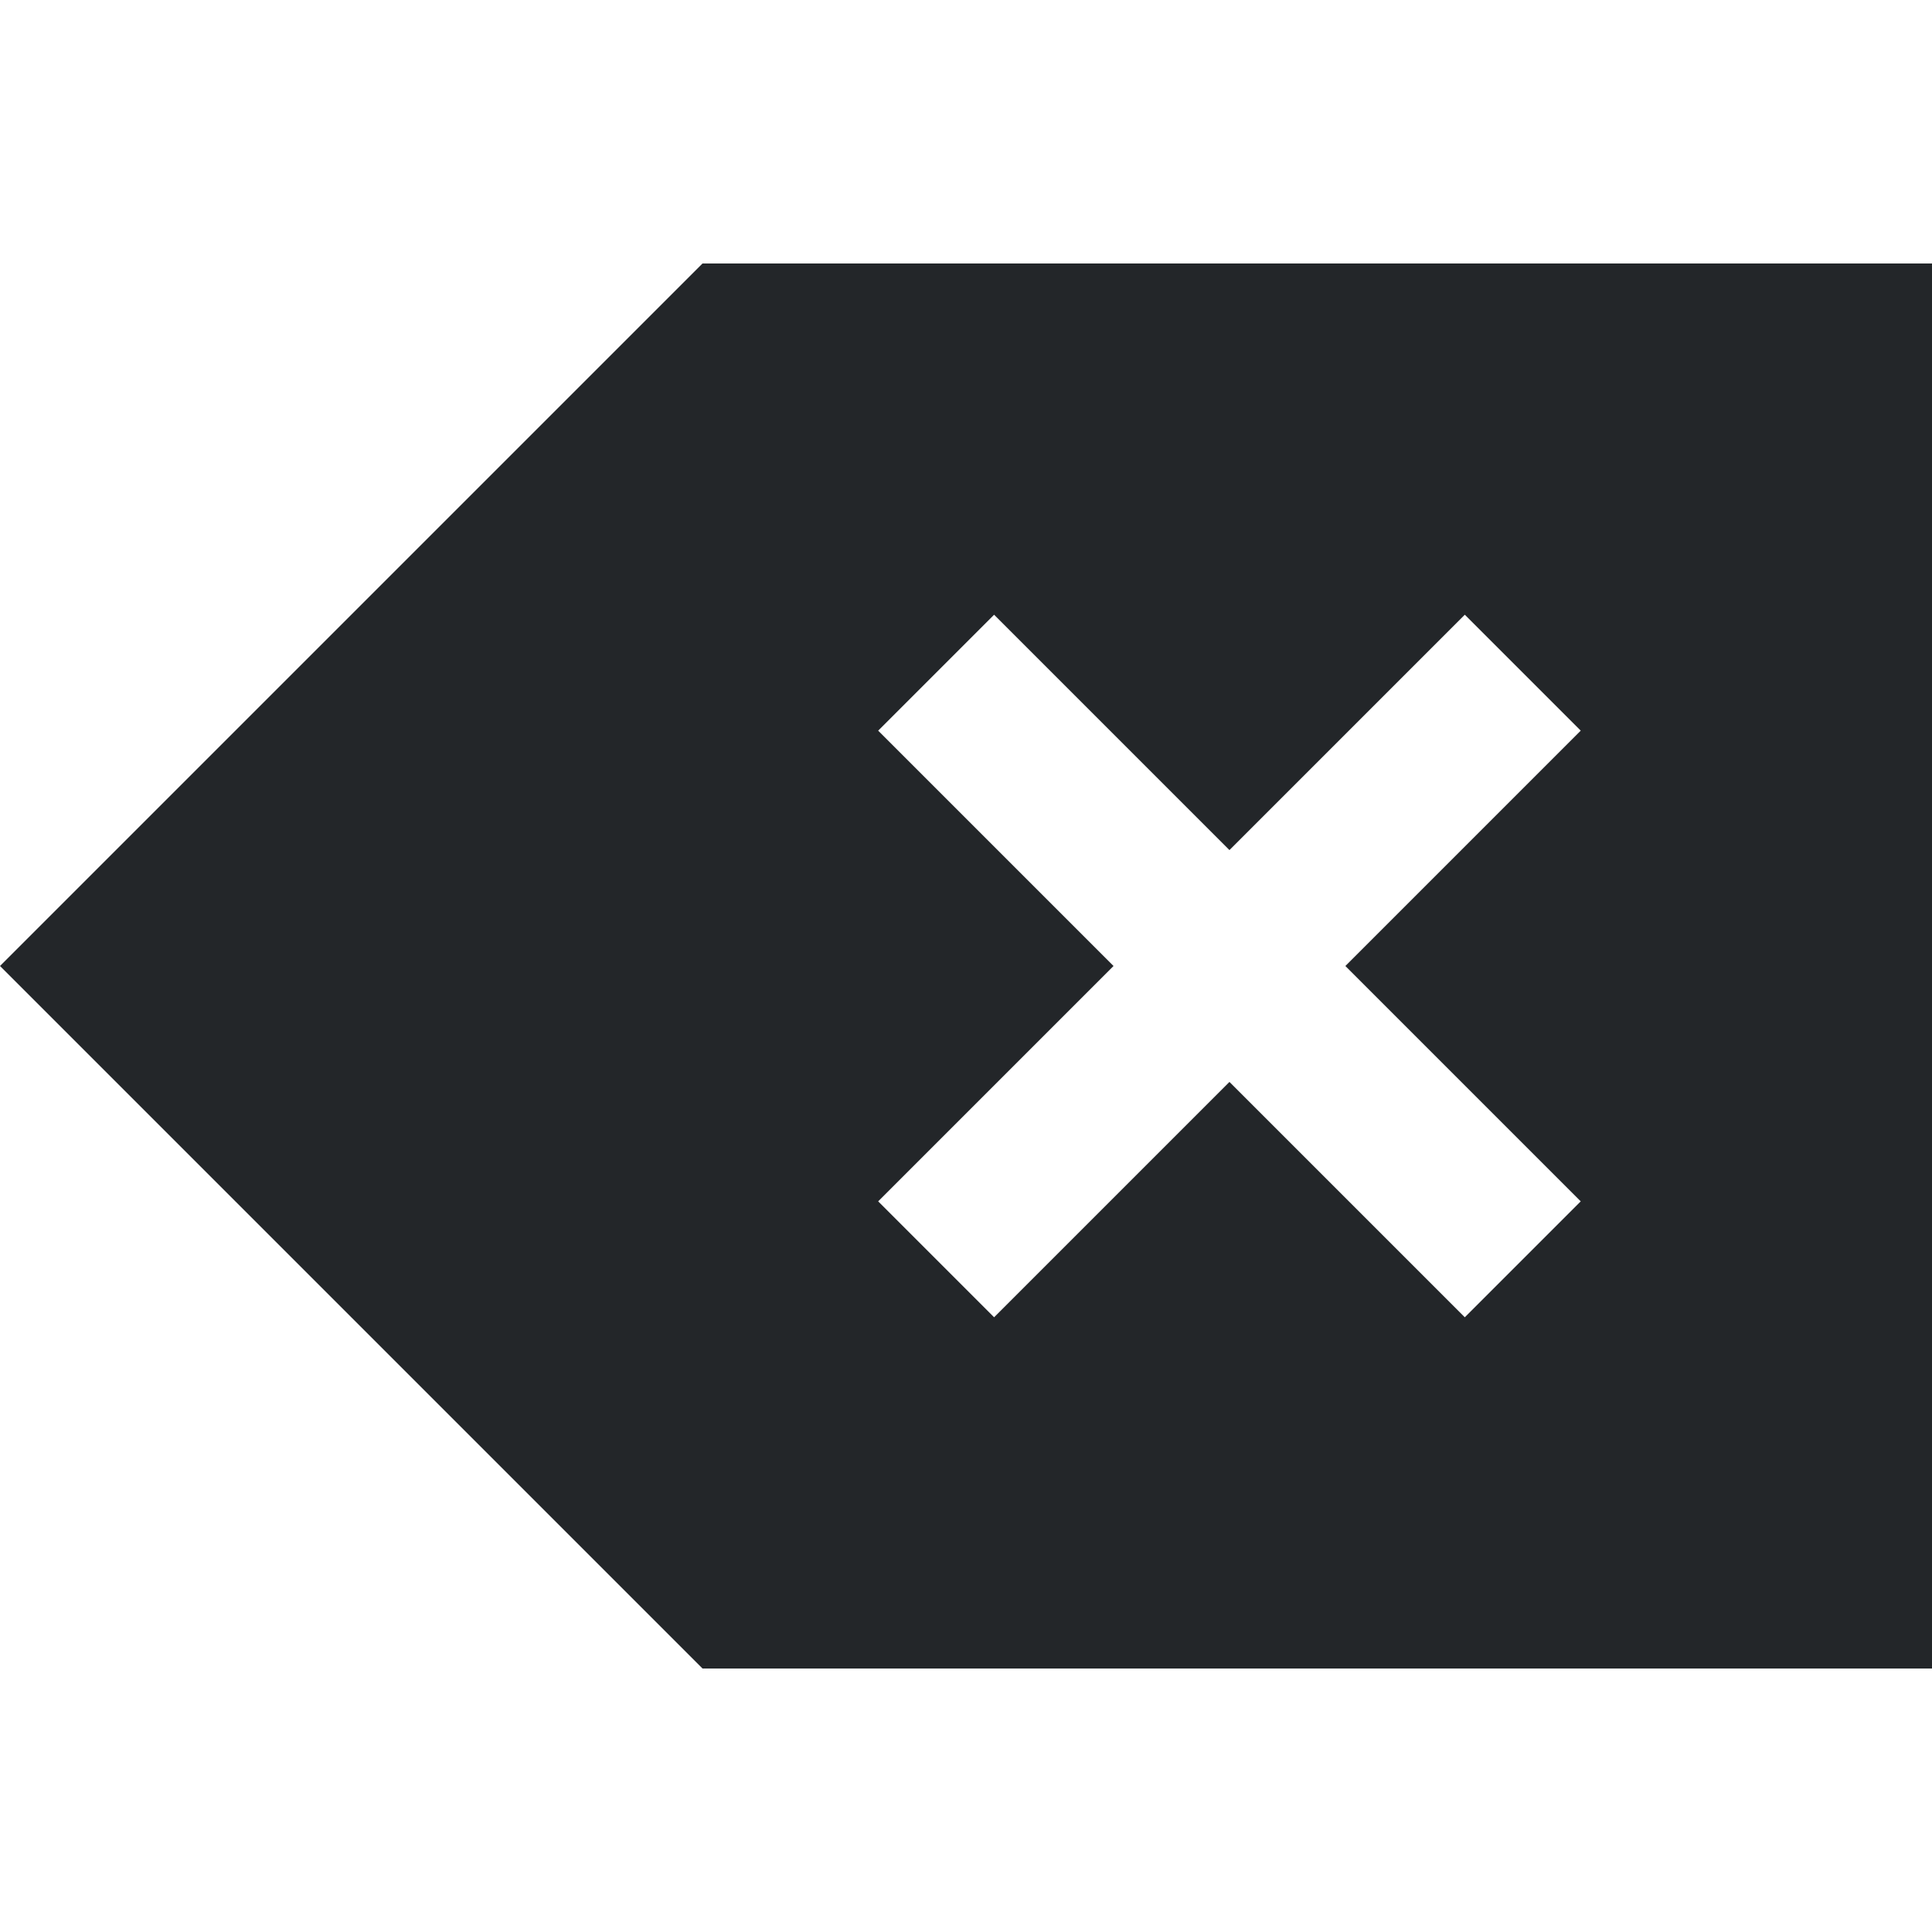
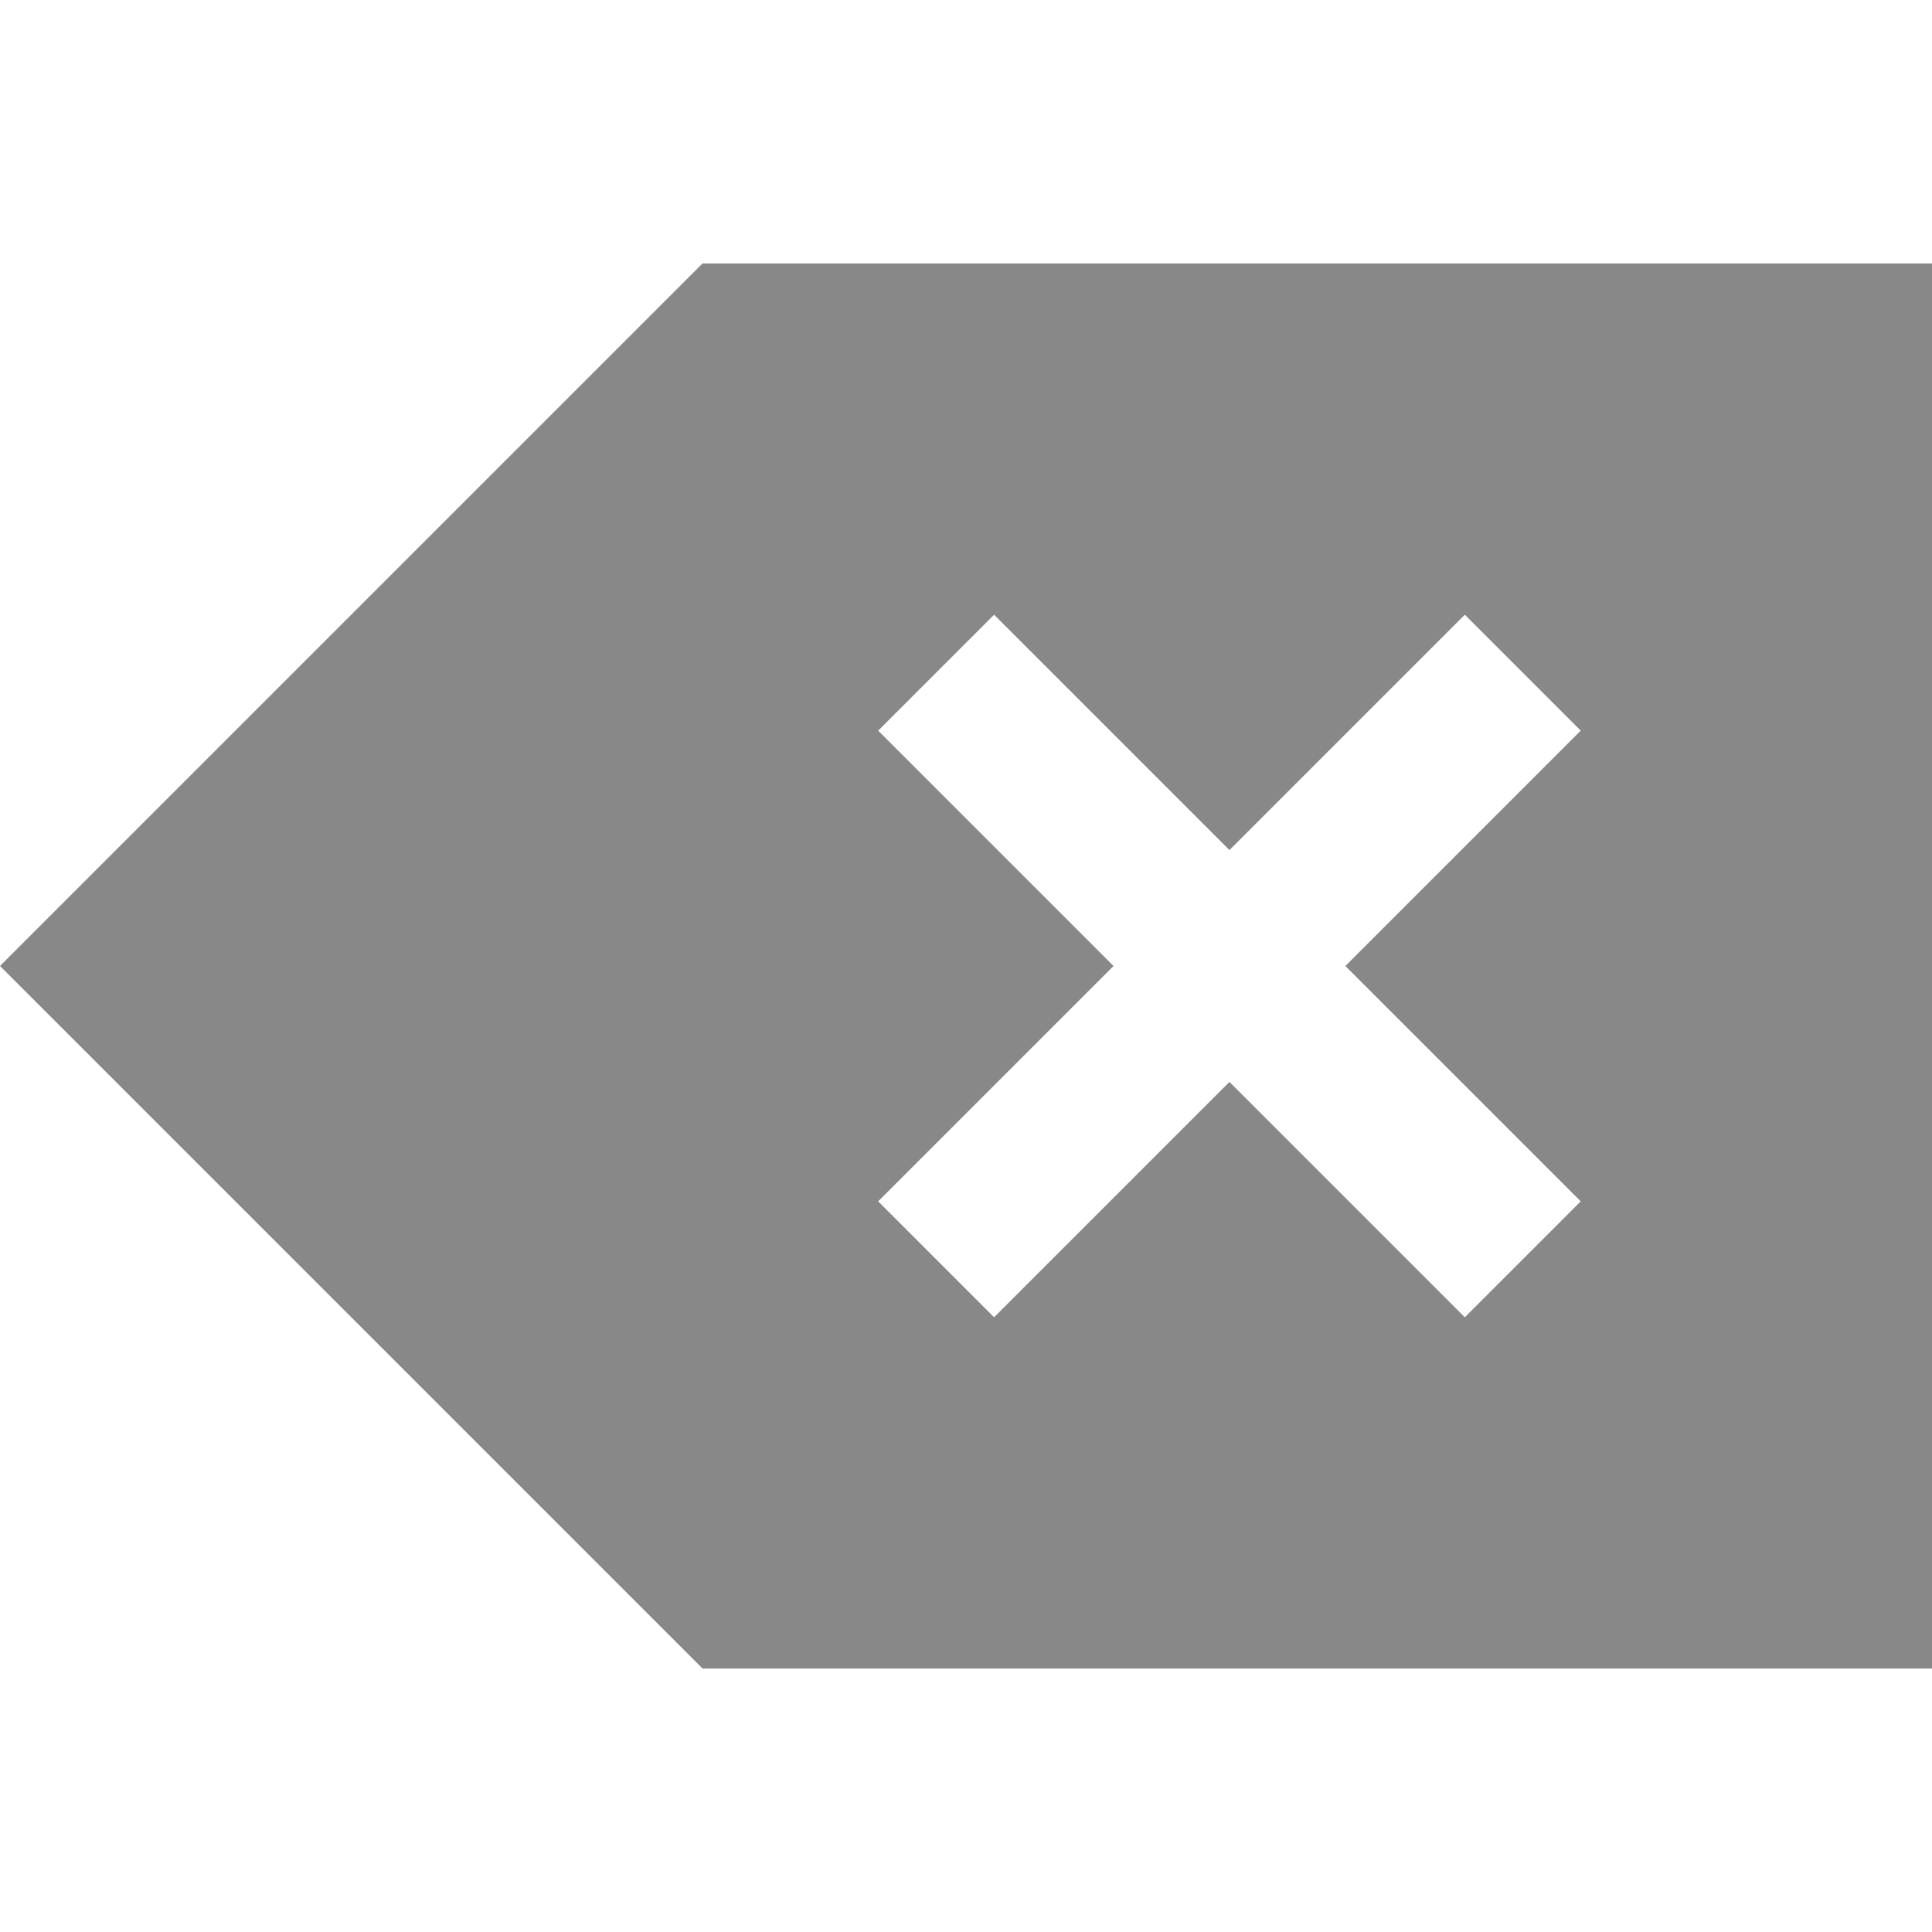
<svg xmlns="http://www.w3.org/2000/svg" viewBox="0 0 22 22">
  <defs id="defs3051">
    <style type="text/css" id="current-color-scheme">
      .ColorScheme-Text {
-         color:#232629;
+         color:#888888;
      }
      </style>
  </defs>
  <path style="fill:currentColor;fill-opacity:1;stroke:none" d="M 8 3 L 0.943 10.057 L 0 11 L 0.943 11.943 L 8 19 L 20.334 19 L 22 19 L 22 3 L 20.334 3 L 8 3 z M 11.32 7 L 14 9.68 L 16.68 7 L 18 8.32 L 15.32 11 L 18 13.68 L 16.68 15 L 14 12.32 L 11.32 15 L 10 13.68 L 12.68 11 L 10 8.32 L 11.32 7 z " class="ColorScheme-Text" />
</svg>
